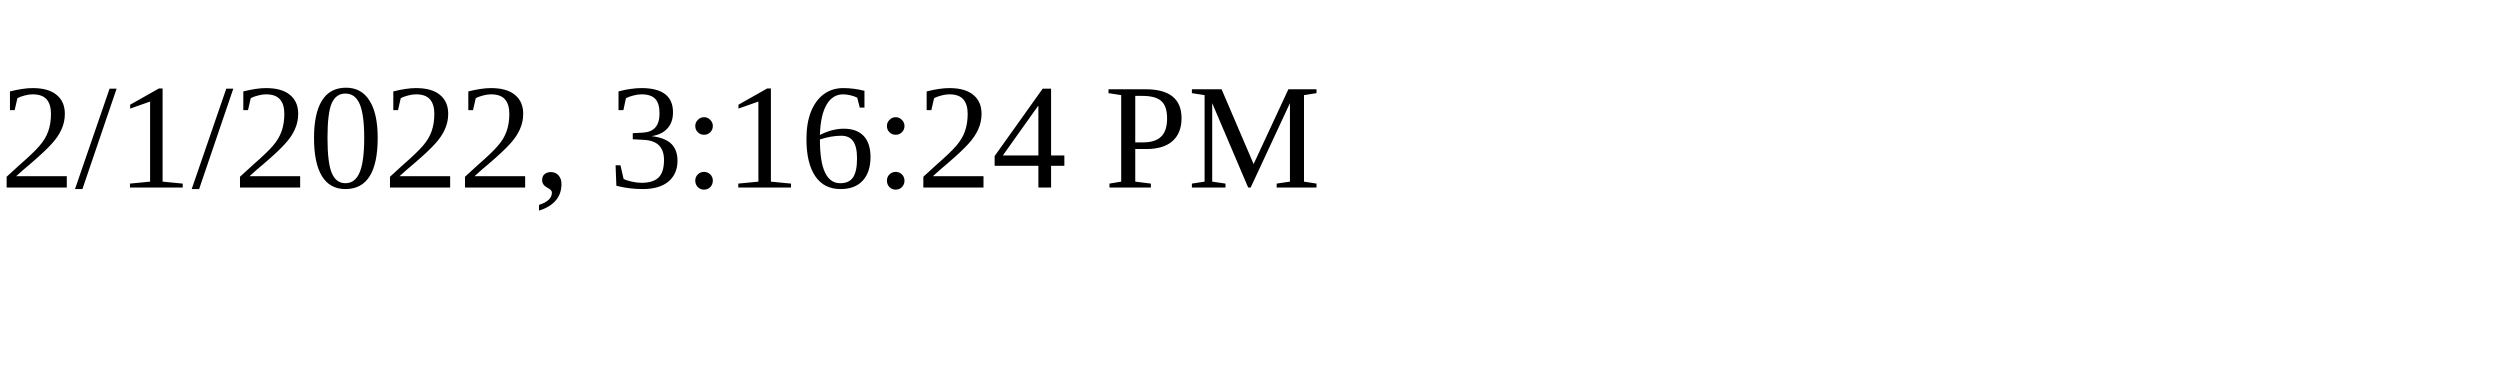
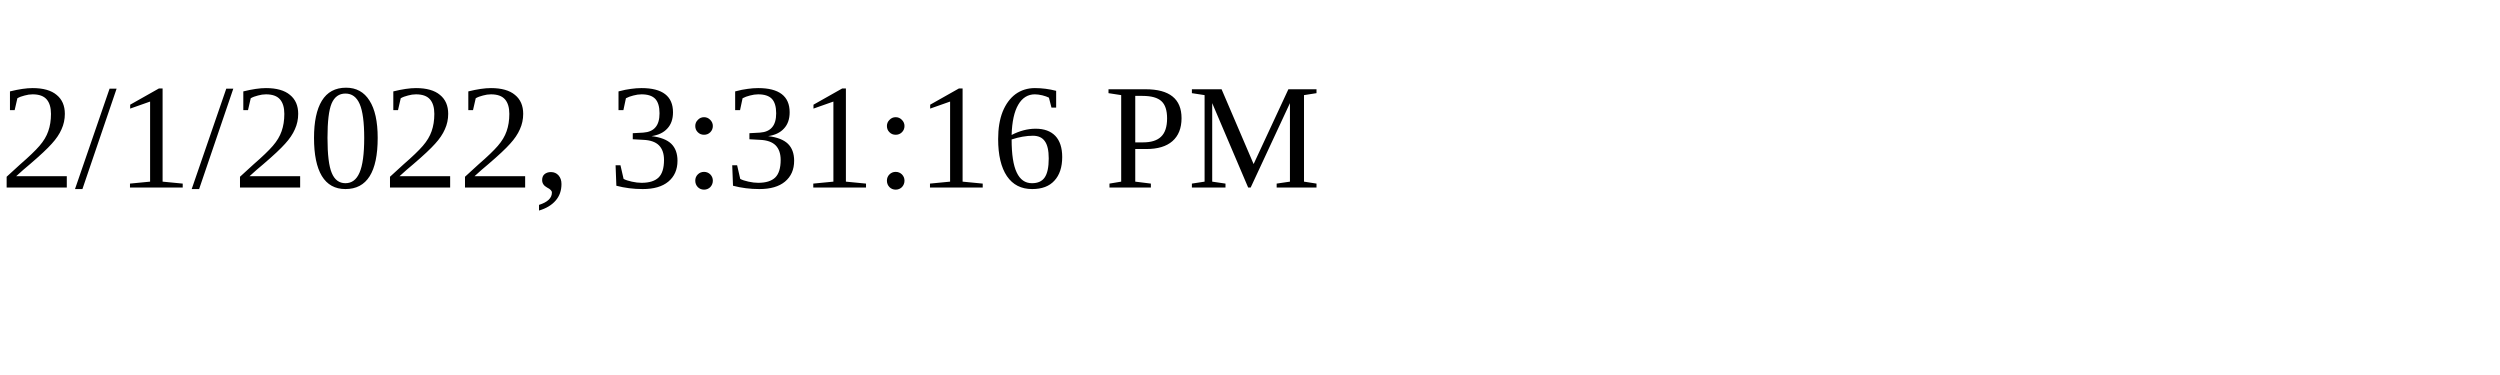
<svg xmlns="http://www.w3.org/2000/svg" height="30" width="200">
-   <text x="0" y="15">2/1/2022, 3:16:24 PM</text>
+   <text x="0" y="15">2/1/2022, 3:31:16 PM</text>
</svg>
